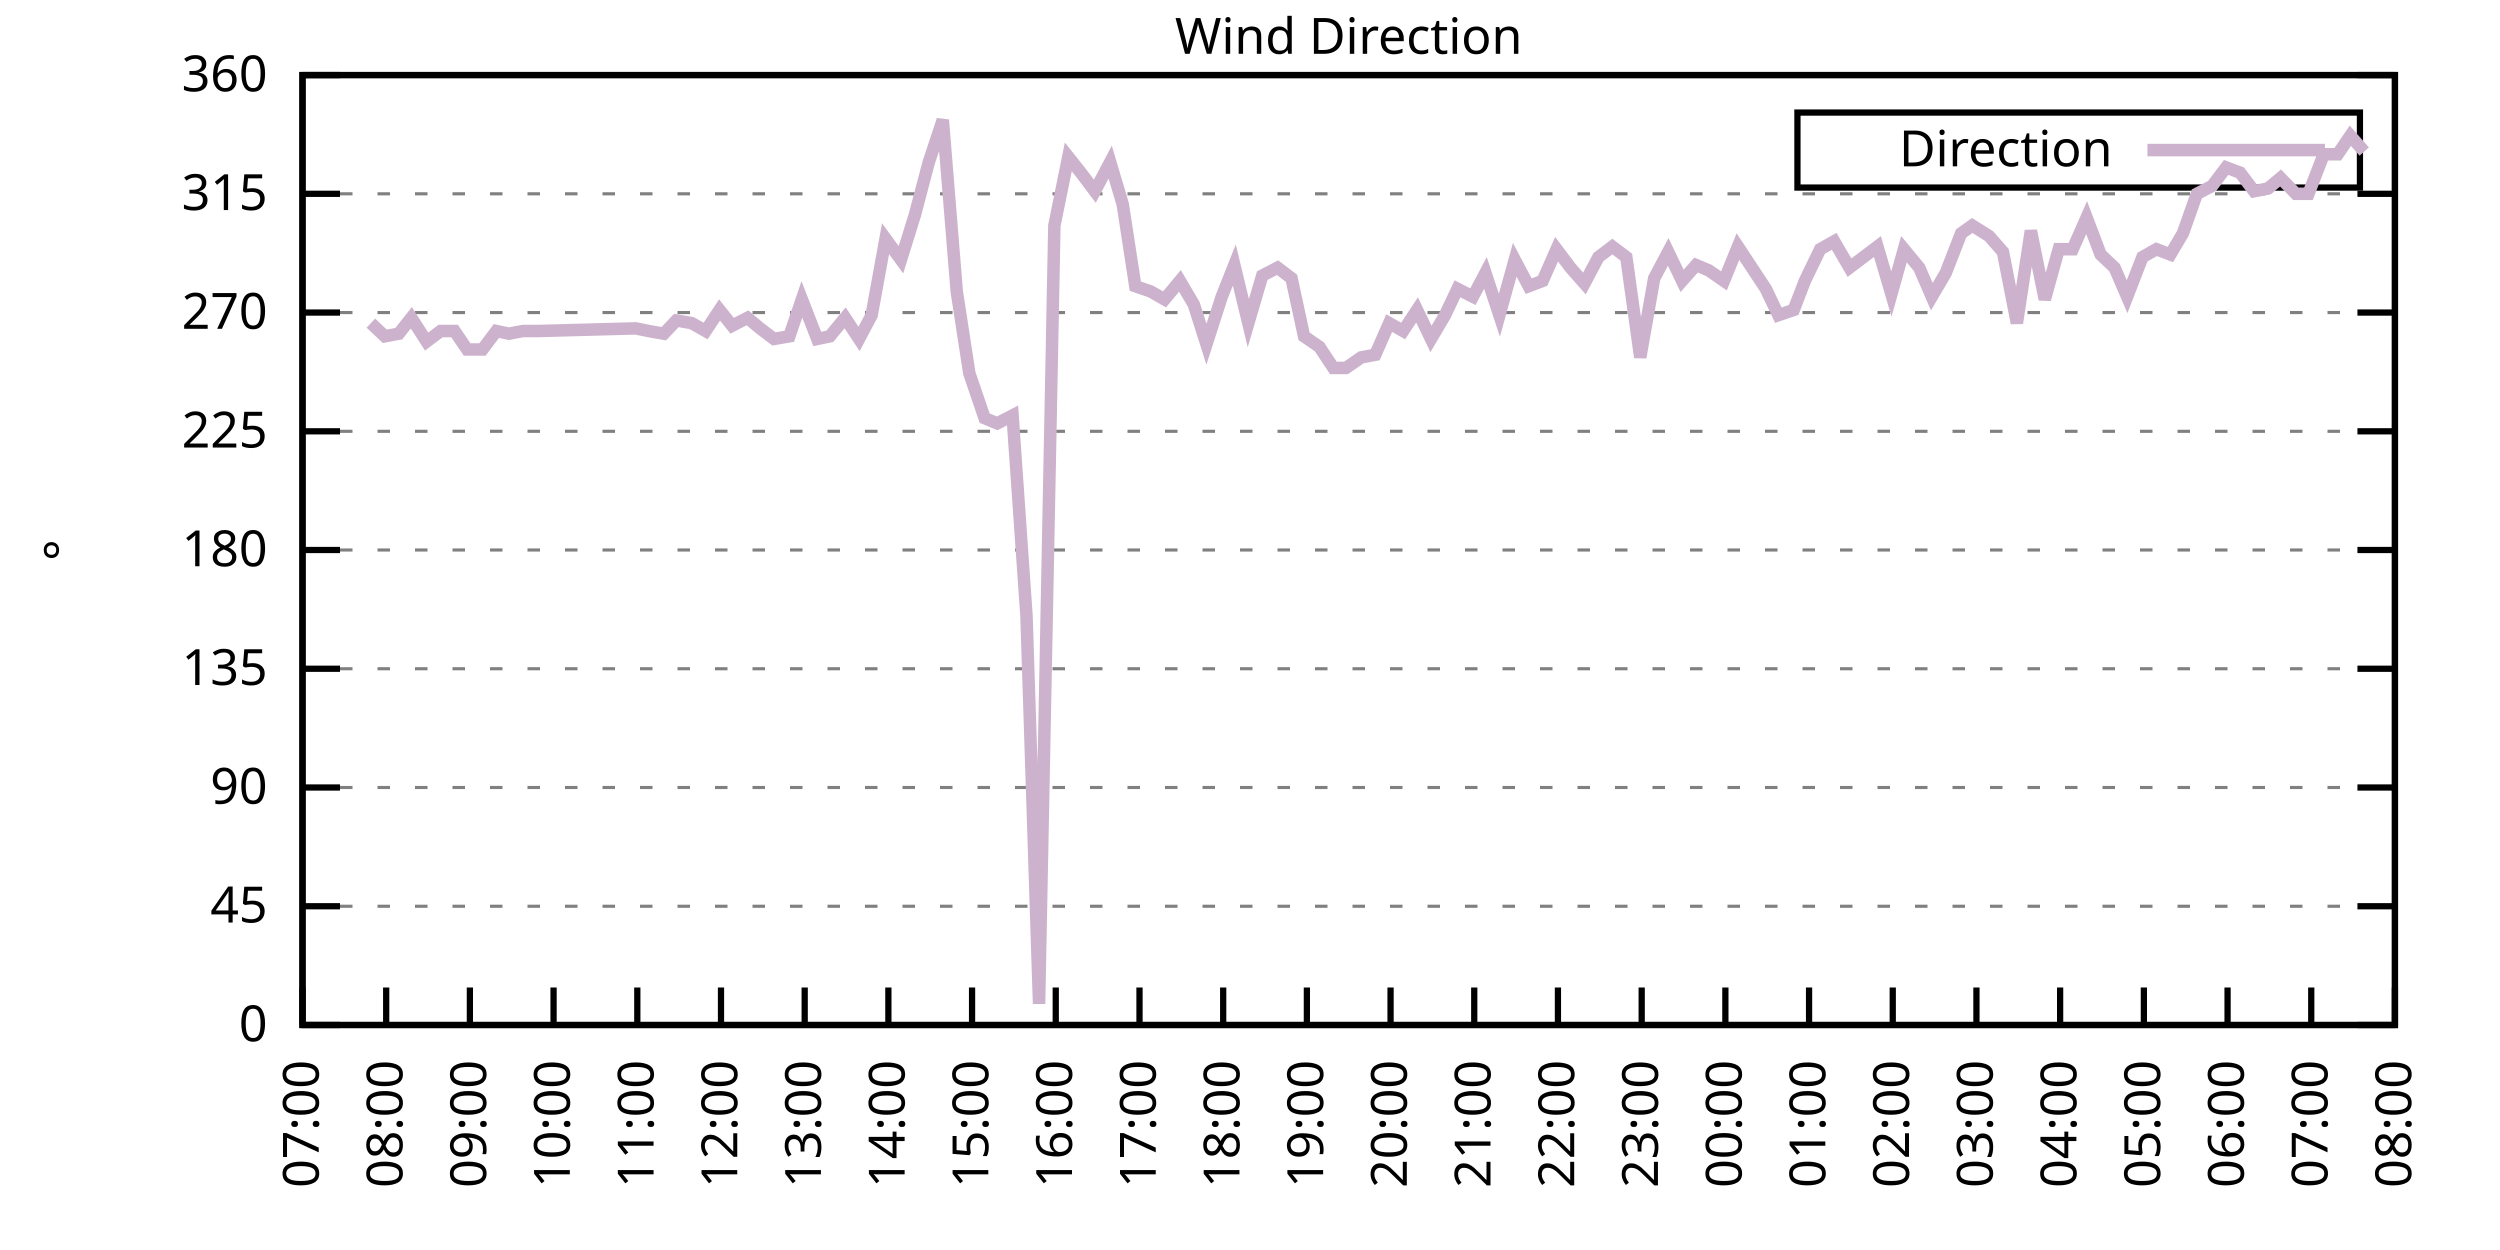
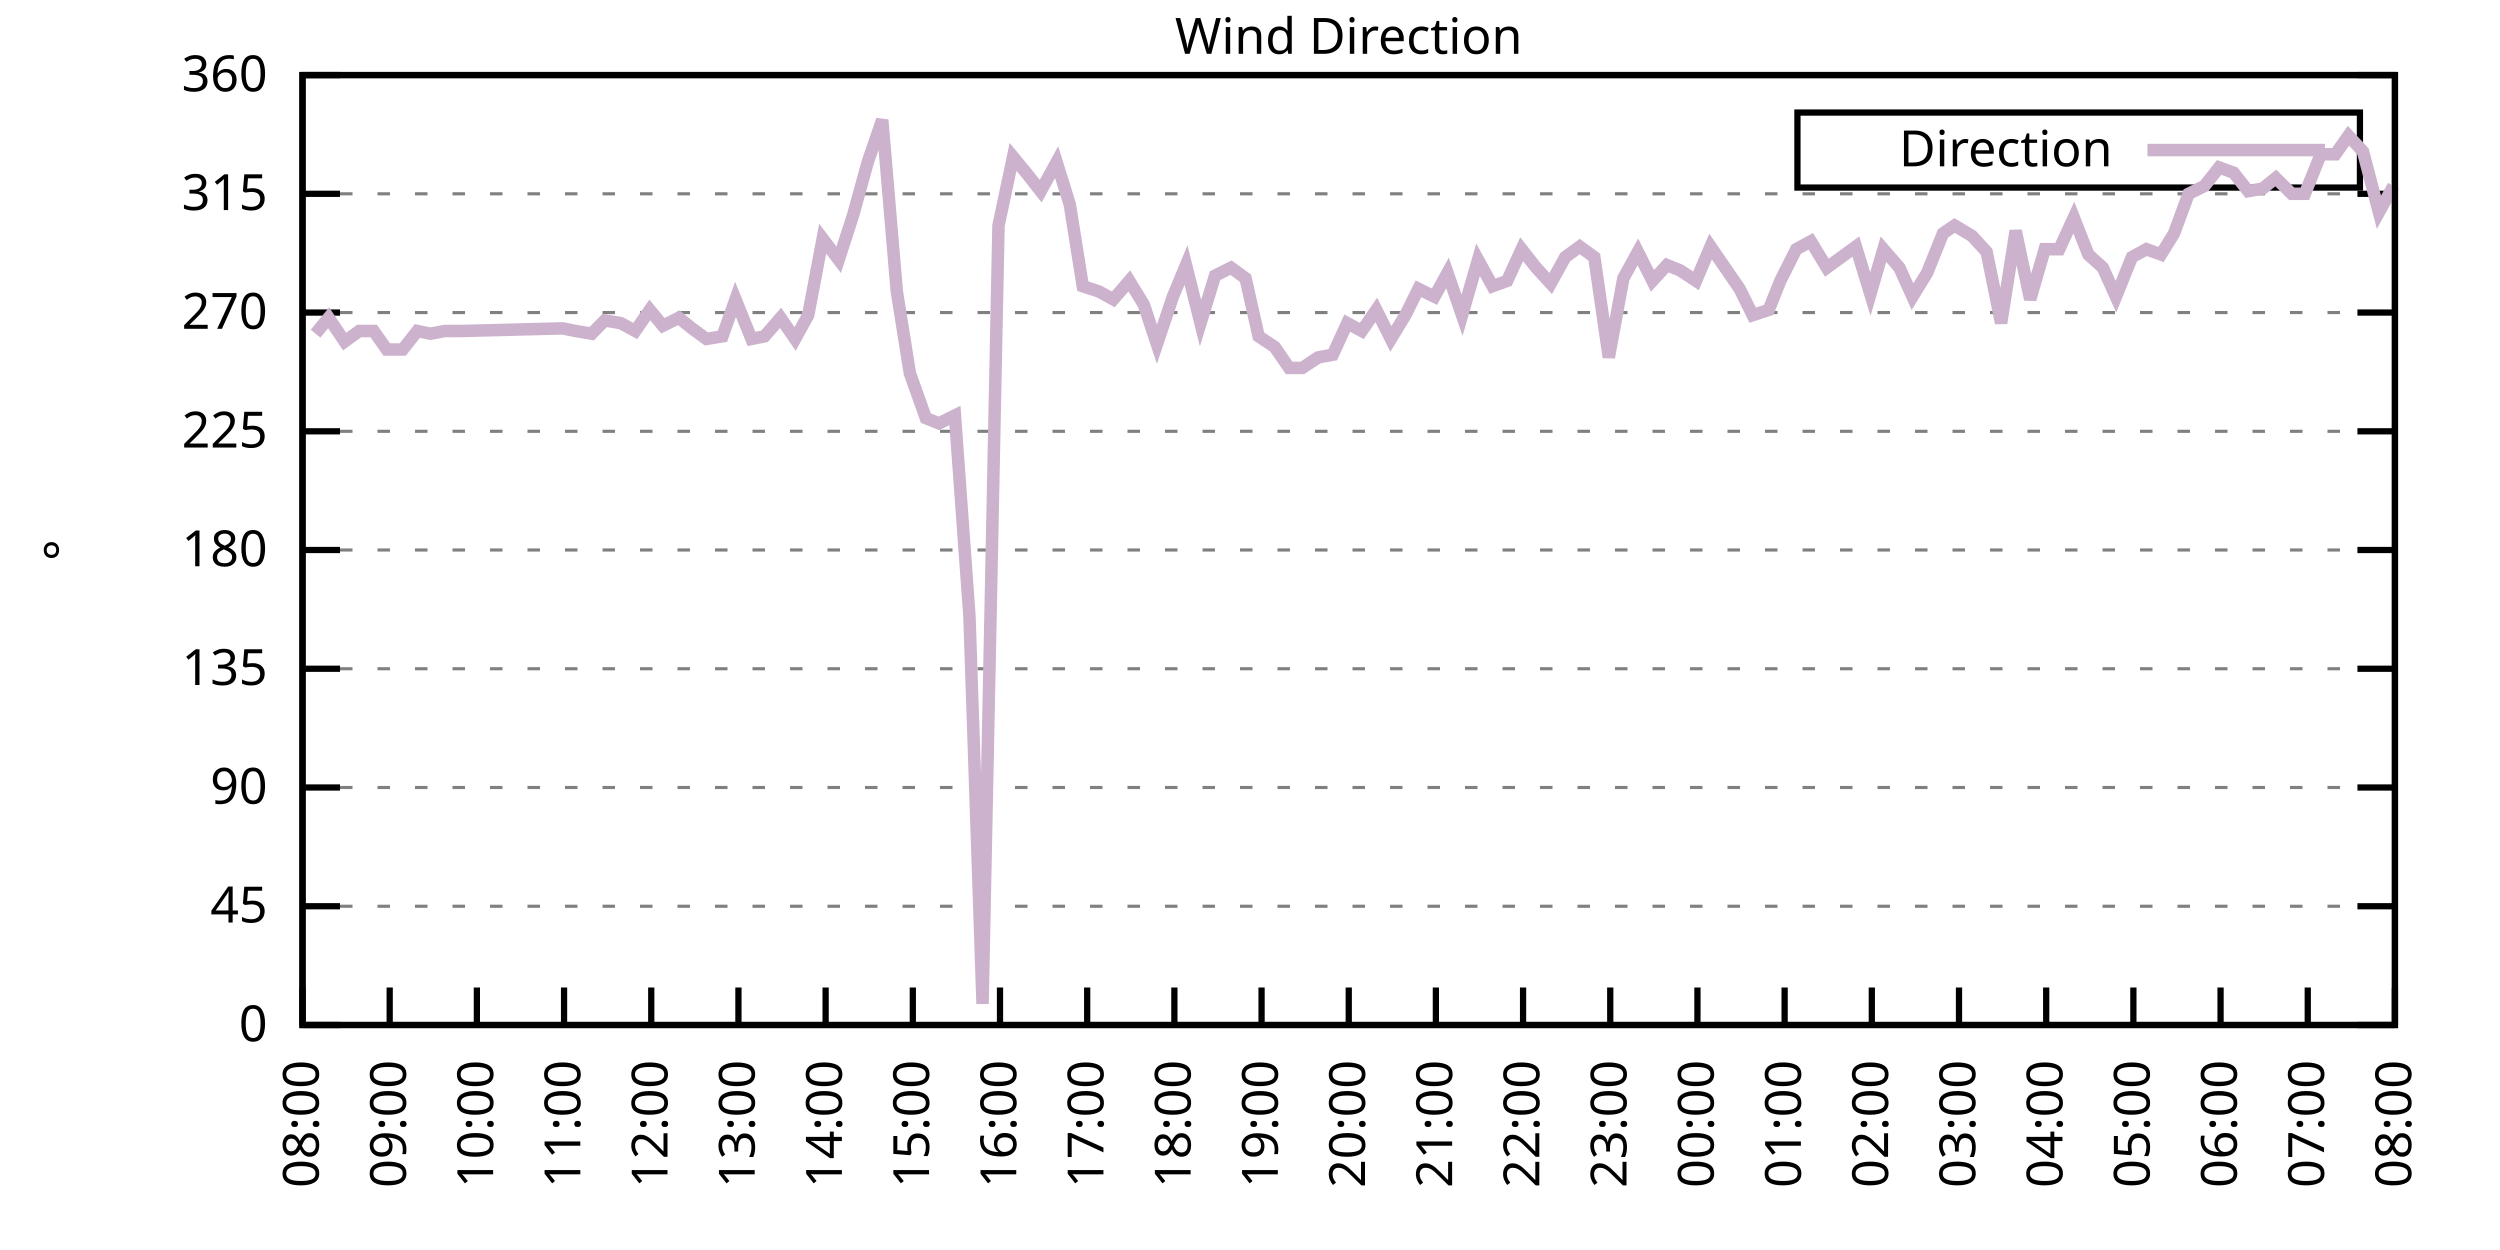
<svg xmlns="http://www.w3.org/2000/svg" xmlns:xlink="http://www.w3.org/1999/xlink" width="400" height="200" viewBox="0 0 400 200">
  <g id="gnuplot_canvas">
    <rect x="0" y="0" width="400" height="200" fill="none" />
    <defs>
      <circle id="gpDot" r="0.5" stroke-width="0.5" stroke="currentColor" />
      <path id="gpPt0" stroke-width="0.333" stroke="currentColor" d="M-1,0 h2 M0,-1 v2" />
      <path id="gpPt1" stroke-width="0.333" stroke="currentColor" d="M-1,-1 L1,1 M1,-1 L-1,1" />
      <path id="gpPt2" stroke-width="0.333" stroke="currentColor" d="M-1,0 L1,0 M0,-1 L0,1 M-1,-1 L1,1 M-1,1 L1,-1" />
      <rect id="gpPt3" stroke-width="0.333" stroke="currentColor" x="-1" y="-1" width="2" height="2" />
      <rect id="gpPt4" stroke-width="0.333" stroke="currentColor" fill="currentColor" x="-1" y="-1" width="2" height="2" />
      <circle id="gpPt5" stroke-width="0.333" stroke="currentColor" cx="0" cy="0" r="1" />
      <use xlink:href="#gpPt5" id="gpPt6" fill="currentColor" stroke="none" />
      <path id="gpPt7" stroke-width="0.333" stroke="currentColor" d="M0,-1.33 L-1.33,0.67 L1.33,0.67 z" />
      <use xlink:href="#gpPt7" id="gpPt8" fill="currentColor" stroke="none" />
      <use xlink:href="#gpPt7" id="gpPt9" stroke="currentColor" transform="rotate(180)" />
      <use xlink:href="#gpPt9" id="gpPt10" fill="currentColor" stroke="none" />
      <use xlink:href="#gpPt3" id="gpPt11" stroke="currentColor" transform="rotate(45)" />
      <use xlink:href="#gpPt11" id="gpPt12" fill="currentColor" stroke="none" />
      <path id="gpPt13" stroke-width="0.333" stroke="currentColor" d="M0,1.330 L1.265,0.411 L0.782,-1.067 L-0.782,-1.076 L-1.265,0.411 z" />
      <use xlink:href="#gpPt13" id="gpPt14" fill="currentColor" stroke="none" />
      <filter id="textbox" filterUnits="objectBoundingBox" x="0" y="0" height="1" width="1">
        <feFlood flood-color="white" flood-opacity="1" result="bgnd" />
        <feComposite in="SourceGraphic" in2="bgnd" operator="atop" />
      </filter>
      <filter id="greybox" filterUnits="objectBoundingBox" x="0" y="0" height="1" width="1">
        <feFlood flood-color="lightgrey" flood-opacity="1" result="grey" />
        <feComposite in="SourceGraphic" in2="grey" operator="atop" />
      </filter>
    </defs>
    <g fill="none" color="white" stroke="currentColor" stroke-width="1.00" stroke-linecap="butt" stroke-linejoin="miter">
</g>
    <g fill="none" color="black" stroke="currentColor" stroke-width="1.00" stroke-linecap="butt" stroke-linejoin="miter">
      <g stroke="none" shape-rendering="crispEdges">
        <polygon fill="rgb(255, 255, 255)" points="48.40,164.00 383.18,164.00 383.18,12.02 48.40,12.02 " />
      </g>
    </g>
    <g fill="none" color="black" stroke="currentColor" stroke-width="1.00" stroke-linecap="butt" stroke-linejoin="miter">
</g>
    <g fill="none" color="black" stroke="black" stroke-width="0.50" stroke-linecap="butt" stroke-linejoin="miter">
</g>
    <g fill="none" color="gray" stroke="currentColor" stroke-width="0.50" stroke-linecap="butt" stroke-linejoin="miter">
      <path stroke="gray" stroke-dasharray="2,4" class="gridline" d="M48.40,164.00 L383.19,164.00  " />
    </g>
    <g fill="none" color="gray" stroke="gray" stroke-width="1.00" stroke-linecap="butt" stroke-linejoin="miter">
</g>
    <g fill="none" color="black" stroke="currentColor" stroke-width="1.00" stroke-linecap="butt" stroke-linejoin="miter">
      <path stroke="black" d="M48.40,164.00 L54.40,164.00 M383.19,164.00 L377.19,164.00  " />
      <g transform="translate(42.80,166.60)" stroke="none" fill="black" font-family="Sans" font-size="8.00" text-anchor="end">
        <text>
          <tspan font-family="Sans"> 0</tspan>
        </text>
      </g>
    </g>
    <g fill="none" color="black" stroke="currentColor" stroke-width="1.00" stroke-linecap="butt" stroke-linejoin="miter">
</g>
    <g fill="none" color="black" stroke="black" stroke-width="0.50" stroke-linecap="butt" stroke-linejoin="miter">
</g>
    <g fill="none" color="gray" stroke="currentColor" stroke-width="0.50" stroke-linecap="butt" stroke-linejoin="miter">
      <path stroke="gray" stroke-dasharray="2,4" class="gridline" d="M48.40,145.00 L383.19,145.00  " />
    </g>
    <g fill="none" color="gray" stroke="gray" stroke-width="1.00" stroke-linecap="butt" stroke-linejoin="miter">
</g>
    <g fill="none" color="black" stroke="currentColor" stroke-width="1.00" stroke-linecap="butt" stroke-linejoin="miter">
      <path stroke="black" d="M48.40,145.00 L54.40,145.00 M383.19,145.00 L377.19,145.00  " />
      <g transform="translate(42.80,147.60)" stroke="none" fill="black" font-family="Sans" font-size="8.00" text-anchor="end">
        <text>
          <tspan font-family="Sans"> 45</tspan>
        </text>
      </g>
    </g>
    <g fill="none" color="black" stroke="currentColor" stroke-width="1.00" stroke-linecap="butt" stroke-linejoin="miter">
</g>
    <g fill="none" color="black" stroke="black" stroke-width="0.50" stroke-linecap="butt" stroke-linejoin="miter">
</g>
    <g fill="none" color="gray" stroke="currentColor" stroke-width="0.50" stroke-linecap="butt" stroke-linejoin="miter">
      <path stroke="gray" stroke-dasharray="2,4" class="gridline" d="M48.40,126.00 L383.19,126.00  " />
    </g>
    <g fill="none" color="gray" stroke="gray" stroke-width="1.00" stroke-linecap="butt" stroke-linejoin="miter">
</g>
    <g fill="none" color="black" stroke="currentColor" stroke-width="1.00" stroke-linecap="butt" stroke-linejoin="miter">
      <path stroke="black" d="M48.40,126.00 L54.40,126.00 M383.19,126.00 L377.19,126.00  " />
      <g transform="translate(42.80,128.60)" stroke="none" fill="black" font-family="Sans" font-size="8.00" text-anchor="end">
        <text>
          <tspan font-family="Sans"> 90</tspan>
        </text>
      </g>
    </g>
    <g fill="none" color="black" stroke="currentColor" stroke-width="1.00" stroke-linecap="butt" stroke-linejoin="miter">
</g>
    <g fill="none" color="black" stroke="black" stroke-width="0.50" stroke-linecap="butt" stroke-linejoin="miter">
</g>
    <g fill="none" color="gray" stroke="currentColor" stroke-width="0.50" stroke-linecap="butt" stroke-linejoin="miter">
      <path stroke="gray" stroke-dasharray="2,4" class="gridline" d="M48.40,107.00 L383.19,107.00  " />
    </g>
    <g fill="none" color="gray" stroke="gray" stroke-width="1.00" stroke-linecap="butt" stroke-linejoin="miter">
</g>
    <g fill="none" color="black" stroke="currentColor" stroke-width="1.00" stroke-linecap="butt" stroke-linejoin="miter">
      <path stroke="black" d="M48.40,107.00 L54.40,107.00 M383.19,107.00 L377.19,107.00  " />
      <g transform="translate(42.80,109.60)" stroke="none" fill="black" font-family="Sans" font-size="8.00" text-anchor="end">
        <text>
          <tspan font-family="Sans"> 135</tspan>
        </text>
      </g>
    </g>
    <g fill="none" color="black" stroke="currentColor" stroke-width="1.00" stroke-linecap="butt" stroke-linejoin="miter">
</g>
    <g fill="none" color="black" stroke="black" stroke-width="0.50" stroke-linecap="butt" stroke-linejoin="miter">
</g>
    <g fill="none" color="gray" stroke="currentColor" stroke-width="0.50" stroke-linecap="butt" stroke-linejoin="miter">
      <path stroke="gray" stroke-dasharray="2,4" class="gridline" d="M48.40,88.00 L383.19,88.00  " />
    </g>
    <g fill="none" color="gray" stroke="gray" stroke-width="1.00" stroke-linecap="butt" stroke-linejoin="miter">
</g>
    <g fill="none" color="black" stroke="currentColor" stroke-width="1.00" stroke-linecap="butt" stroke-linejoin="miter">
      <path stroke="black" d="M48.40,88.00 L54.40,88.00 M383.19,88.00 L377.19,88.00  " />
      <g transform="translate(42.80,90.60)" stroke="none" fill="black" font-family="Sans" font-size="8.00" text-anchor="end">
        <text>
          <tspan font-family="Sans"> 180</tspan>
        </text>
      </g>
    </g>
    <g fill="none" color="black" stroke="currentColor" stroke-width="1.00" stroke-linecap="butt" stroke-linejoin="miter">
</g>
    <g fill="none" color="black" stroke="black" stroke-width="0.50" stroke-linecap="butt" stroke-linejoin="miter">
</g>
    <g fill="none" color="gray" stroke="currentColor" stroke-width="0.50" stroke-linecap="butt" stroke-linejoin="miter">
      <path stroke="gray" stroke-dasharray="2,4" class="gridline" d="M48.40,69.01 L383.19,69.01  " />
    </g>
    <g fill="none" color="gray" stroke="gray" stroke-width="1.00" stroke-linecap="butt" stroke-linejoin="miter">
</g>
    <g fill="none" color="black" stroke="currentColor" stroke-width="1.00" stroke-linecap="butt" stroke-linejoin="miter">
      <path stroke="black" d="M48.40,69.01 L54.40,69.01 M383.19,69.01 L377.19,69.01  " />
      <g transform="translate(42.80,71.61)" stroke="none" fill="black" font-family="Sans" font-size="8.00" text-anchor="end">
        <text>
          <tspan font-family="Sans"> 225</tspan>
        </text>
      </g>
    </g>
    <g fill="none" color="black" stroke="currentColor" stroke-width="1.00" stroke-linecap="butt" stroke-linejoin="miter">
</g>
    <g fill="none" color="black" stroke="black" stroke-width="0.50" stroke-linecap="butt" stroke-linejoin="miter">
</g>
    <g fill="none" color="gray" stroke="currentColor" stroke-width="0.50" stroke-linecap="butt" stroke-linejoin="miter">
      <path stroke="gray" stroke-dasharray="2,4" class="gridline" d="M48.40,50.01 L383.19,50.01  " />
    </g>
    <g fill="none" color="gray" stroke="gray" stroke-width="1.00" stroke-linecap="butt" stroke-linejoin="miter">
</g>
    <g fill="none" color="black" stroke="currentColor" stroke-width="1.00" stroke-linecap="butt" stroke-linejoin="miter">
      <path stroke="black" d="M48.40,50.01 L54.40,50.01 M383.19,50.01 L377.19,50.01  " />
      <g transform="translate(42.80,52.61)" stroke="none" fill="black" font-family="Sans" font-size="8.00" text-anchor="end">
        <text>
          <tspan font-family="Sans"> 270</tspan>
        </text>
      </g>
    </g>
    <g fill="none" color="black" stroke="currentColor" stroke-width="1.00" stroke-linecap="butt" stroke-linejoin="miter">
</g>
    <g fill="none" color="black" stroke="black" stroke-width="0.50" stroke-linecap="butt" stroke-linejoin="miter">
</g>
    <g fill="none" color="gray" stroke="currentColor" stroke-width="0.50" stroke-linecap="butt" stroke-linejoin="miter">
      <path stroke="gray" stroke-dasharray="2,4" class="gridline" d="M48.40,31.01 L383.19,31.01  " />
    </g>
    <g fill="none" color="gray" stroke="gray" stroke-width="1.00" stroke-linecap="butt" stroke-linejoin="miter">
</g>
    <g fill="none" color="black" stroke="currentColor" stroke-width="1.00" stroke-linecap="butt" stroke-linejoin="miter">
      <path stroke="black" d="M48.40,31.01 L54.40,31.01 M383.19,31.01 L377.19,31.01  " />
      <g transform="translate(42.80,33.61)" stroke="none" fill="black" font-family="Sans" font-size="8.00" text-anchor="end">
        <text>
          <tspan font-family="Sans"> 315</tspan>
        </text>
      </g>
    </g>
    <g fill="none" color="black" stroke="currentColor" stroke-width="1.00" stroke-linecap="butt" stroke-linejoin="miter">
</g>
    <g fill="none" color="black" stroke="black" stroke-width="0.50" stroke-linecap="butt" stroke-linejoin="miter">
</g>
    <g fill="none" color="gray" stroke="currentColor" stroke-width="0.50" stroke-linecap="butt" stroke-linejoin="miter">
      <path stroke="gray" stroke-dasharray="2,4" class="gridline" d="M48.40,12.01 L383.19,12.01  " />
    </g>
    <g fill="none" color="gray" stroke="gray" stroke-width="1.00" stroke-linecap="butt" stroke-linejoin="miter">
</g>
    <g fill="none" color="black" stroke="currentColor" stroke-width="1.00" stroke-linecap="butt" stroke-linejoin="miter">
      <path stroke="black" d="M48.40,12.01 L54.40,12.01 M383.19,12.01 L377.19,12.01  " />
      <g transform="translate(42.80,14.61)" stroke="none" fill="black" font-family="Sans" font-size="8.00" text-anchor="end">
        <text>
          <tspan font-family="Sans"> 360</tspan>
        </text>
      </g>
    </g>
    <g fill="none" color="black" stroke="currentColor" stroke-width="1.00" stroke-linecap="butt" stroke-linejoin="miter">
      <path stroke="black" d="M48.40,164.00 L48.40,158.00  " />
      <g transform="translate(51.00,169.60) rotate(270.00)" stroke="none" fill="black" font-family="Sans" font-size="8.00" text-anchor="end">
        <text>
-           <tspan font-family="Sans">07:00</tspan>
-         </text>
-       </g>
-     </g>
-     <g fill="none" color="black" stroke="currentColor" stroke-width="1.00" stroke-linecap="butt" stroke-linejoin="miter">
-       <path stroke="black" d="M61.79,164.00 L61.79,158.00  " />
-       <g transform="translate(64.39,169.60) rotate(270.00)" stroke="none" fill="black" font-family="Sans" font-size="8.00" text-anchor="end">
-         <text>
          <tspan font-family="Sans">08:00</tspan>
        </text>
      </g>
    </g>
    <g fill="none" color="black" stroke="currentColor" stroke-width="1.00" stroke-linecap="butt" stroke-linejoin="miter">
-       <path stroke="black" d="M75.18,164.00 L75.18,158.00  " />
-       <g transform="translate(77.78,169.60) rotate(270.00)" stroke="none" fill="black" font-family="Sans" font-size="8.00" text-anchor="end">
+       <path stroke="black" d="M62.35,164.00 L62.35,158.00  " />
+       <g transform="translate(64.95,169.60) rotate(270.00)" stroke="none" fill="black" font-family="Sans" font-size="8.00" text-anchor="end">
        <text>
          <tspan font-family="Sans">09:00</tspan>
        </text>
      </g>
    </g>
    <g fill="none" color="black" stroke="currentColor" stroke-width="1.00" stroke-linecap="butt" stroke-linejoin="miter">
-       <path stroke="black" d="M88.57,164.00 L88.57,158.00  " />
-       <g transform="translate(91.17,169.60) rotate(270.00)" stroke="none" fill="black" font-family="Sans" font-size="8.00" text-anchor="end">
+       <path stroke="black" d="M76.30,164.00 L76.30,158.00  " />
+       <g transform="translate(78.90,169.60) rotate(270.00)" stroke="none" fill="black" font-family="Sans" font-size="8.00" text-anchor="end">
        <text>
          <tspan font-family="Sans">10:00</tspan>
        </text>
      </g>
    </g>
    <g fill="none" color="black" stroke="currentColor" stroke-width="1.00" stroke-linecap="butt" stroke-linejoin="miter">
-       <path stroke="black" d="M101.97,164.00 L101.97,158.00  " />
-       <g transform="translate(104.57,169.60) rotate(270.00)" stroke="none" fill="black" font-family="Sans" font-size="8.00" text-anchor="end">
+       <path stroke="black" d="M90.25,164.00 L90.25,158.00  " />
+       <g transform="translate(92.85,169.60) rotate(270.00)" stroke="none" fill="black" font-family="Sans" font-size="8.00" text-anchor="end">
        <text>
          <tspan font-family="Sans">11:00</tspan>
        </text>
      </g>
    </g>
    <g fill="none" color="black" stroke="currentColor" stroke-width="1.00" stroke-linecap="butt" stroke-linejoin="miter">
-       <path stroke="black" d="M115.36,164.00 L115.36,158.00  " />
-       <g transform="translate(117.96,169.60) rotate(270.00)" stroke="none" fill="black" font-family="Sans" font-size="8.00" text-anchor="end">
+       <path stroke="black" d="M104.20,164.00 L104.20,158.00  " />
+       <g transform="translate(106.80,169.60) rotate(270.00)" stroke="none" fill="black" font-family="Sans" font-size="8.00" text-anchor="end">
        <text>
          <tspan font-family="Sans">12:00</tspan>
        </text>
      </g>
    </g>
    <g fill="none" color="black" stroke="currentColor" stroke-width="1.00" stroke-linecap="butt" stroke-linejoin="miter">
-       <path stroke="black" d="M128.75,164.00 L128.75,158.00  " />
-       <g transform="translate(131.35,169.60) rotate(270.00)" stroke="none" fill="black" font-family="Sans" font-size="8.00" text-anchor="end">
+       <path stroke="black" d="M118.15,164.00 L118.15,158.00  " />
+       <g transform="translate(120.75,169.60) rotate(270.00)" stroke="none" fill="black" font-family="Sans" font-size="8.00" text-anchor="end">
        <text>
          <tspan font-family="Sans">13:00</tspan>
        </text>
      </g>
    </g>
    <g fill="none" color="black" stroke="currentColor" stroke-width="1.00" stroke-linecap="butt" stroke-linejoin="miter">
-       <path stroke="black" d="M142.14,164.00 L142.14,158.00  " />
-       <g transform="translate(144.74,169.60) rotate(270.00)" stroke="none" fill="black" font-family="Sans" font-size="8.00" text-anchor="end">
+       <path stroke="black" d="M132.10,164.00 L132.10,158.00  " />
+       <g transform="translate(134.70,169.60) rotate(270.00)" stroke="none" fill="black" font-family="Sans" font-size="8.00" text-anchor="end">
        <text>
          <tspan font-family="Sans">14:00</tspan>
        </text>
      </g>
    </g>
    <g fill="none" color="black" stroke="currentColor" stroke-width="1.00" stroke-linecap="butt" stroke-linejoin="miter">
-       <path stroke="black" d="M155.53,164.00 L155.53,158.00  " />
-       <g transform="translate(158.13,169.60) rotate(270.00)" stroke="none" fill="black" font-family="Sans" font-size="8.00" text-anchor="end">
+       <path stroke="black" d="M146.05,164.00 L146.05,158.00  " />
+       <g transform="translate(148.65,169.60) rotate(270.00)" stroke="none" fill="black" font-family="Sans" font-size="8.00" text-anchor="end">
        <text>
          <tspan font-family="Sans">15:00</tspan>
        </text>
      </g>
    </g>
    <g fill="none" color="black" stroke="currentColor" stroke-width="1.00" stroke-linecap="butt" stroke-linejoin="miter">
-       <path stroke="black" d="M168.92,164.00 L168.92,158.00  " />
-       <g transform="translate(171.52,169.60) rotate(270.00)" stroke="none" fill="black" font-family="Sans" font-size="8.00" text-anchor="end">
+       <path stroke="black" d="M160.00,164.00 L160.00,158.00  " />
+       <g transform="translate(162.60,169.60) rotate(270.00)" stroke="none" fill="black" font-family="Sans" font-size="8.00" text-anchor="end">
        <text>
          <tspan font-family="Sans">16:00</tspan>
        </text>
      </g>
    </g>
    <g fill="none" color="black" stroke="currentColor" stroke-width="1.00" stroke-linecap="butt" stroke-linejoin="miter">
-       <path stroke="black" d="M182.32,164.00 L182.32,158.00  " />
-       <g transform="translate(184.92,169.60) rotate(270.00)" stroke="none" fill="black" font-family="Sans" font-size="8.00" text-anchor="end">
+       <path stroke="black" d="M173.95,164.00 L173.95,158.00  " />
+       <g transform="translate(176.55,169.60) rotate(270.00)" stroke="none" fill="black" font-family="Sans" font-size="8.00" text-anchor="end">
        <text>
          <tspan font-family="Sans">17:00</tspan>
        </text>
      </g>
    </g>
    <g fill="none" color="black" stroke="currentColor" stroke-width="1.00" stroke-linecap="butt" stroke-linejoin="miter">
-       <path stroke="black" d="M195.71,164.00 L195.71,158.00  " />
-       <g transform="translate(198.31,169.60) rotate(270.00)" stroke="none" fill="black" font-family="Sans" font-size="8.00" text-anchor="end">
+       <path stroke="black" d="M187.90,164.00 L187.90,158.00  " />
+       <g transform="translate(190.50,169.60) rotate(270.00)" stroke="none" fill="black" font-family="Sans" font-size="8.00" text-anchor="end">
        <text>
          <tspan font-family="Sans">18:00</tspan>
        </text>
      </g>
    </g>
    <g fill="none" color="black" stroke="currentColor" stroke-width="1.00" stroke-linecap="butt" stroke-linejoin="miter">
-       <path stroke="black" d="M209.10,164.00 L209.10,158.00  " />
-       <g transform="translate(211.70,169.60) rotate(270.00)" stroke="none" fill="black" font-family="Sans" font-size="8.00" text-anchor="end">
+       <path stroke="black" d="M201.85,164.00 L201.85,158.00  " />
+       <g transform="translate(204.45,169.60) rotate(270.00)" stroke="none" fill="black" font-family="Sans" font-size="8.00" text-anchor="end">
        <text>
          <tspan font-family="Sans">19:00</tspan>
        </text>
      </g>
    </g>
    <g fill="none" color="black" stroke="currentColor" stroke-width="1.00" stroke-linecap="butt" stroke-linejoin="miter">
-       <path stroke="black" d="M222.49,164.00 L222.49,158.00  " />
-       <g transform="translate(225.09,169.60) rotate(270.00)" stroke="none" fill="black" font-family="Sans" font-size="8.00" text-anchor="end">
+       <path stroke="black" d="M215.80,164.00 L215.80,158.00  " />
+       <g transform="translate(218.40,169.60) rotate(270.00)" stroke="none" fill="black" font-family="Sans" font-size="8.00" text-anchor="end">
        <text>
          <tspan font-family="Sans">20:00</tspan>
        </text>
      </g>
    </g>
    <g fill="none" color="black" stroke="currentColor" stroke-width="1.00" stroke-linecap="butt" stroke-linejoin="miter">
-       <path stroke="black" d="M235.88,164.00 L235.88,158.00  " />
-       <g transform="translate(238.48,169.60) rotate(270.00)" stroke="none" fill="black" font-family="Sans" font-size="8.00" text-anchor="end">
+       <path stroke="black" d="M229.74,164.00 L229.74,158.00  " />
+       <g transform="translate(232.34,169.60) rotate(270.00)" stroke="none" fill="black" font-family="Sans" font-size="8.00" text-anchor="end">
        <text>
          <tspan font-family="Sans">21:00</tspan>
        </text>
      </g>
    </g>
    <g fill="none" color="black" stroke="currentColor" stroke-width="1.00" stroke-linecap="butt" stroke-linejoin="miter">
-       <path stroke="black" d="M249.27,164.00 L249.27,158.00  " />
-       <g transform="translate(251.87,169.60) rotate(270.00)" stroke="none" fill="black" font-family="Sans" font-size="8.00" text-anchor="end">
+       <path stroke="black" d="M243.69,164.00 L243.69,158.00  " />
+       <g transform="translate(246.29,169.60) rotate(270.00)" stroke="none" fill="black" font-family="Sans" font-size="8.00" text-anchor="end">
        <text>
          <tspan font-family="Sans">22:00</tspan>
        </text>
      </g>
    </g>
    <g fill="none" color="black" stroke="currentColor" stroke-width="1.00" stroke-linecap="butt" stroke-linejoin="miter">
-       <path stroke="black" d="M262.67,164.00 L262.67,158.00  " />
-       <g transform="translate(265.27,169.60) rotate(270.00)" stroke="none" fill="black" font-family="Sans" font-size="8.00" text-anchor="end">
+       <path stroke="black" d="M257.64,164.00 L257.64,158.00  " />
+       <g transform="translate(260.24,169.60) rotate(270.00)" stroke="none" fill="black" font-family="Sans" font-size="8.00" text-anchor="end">
        <text>
          <tspan font-family="Sans">23:00</tspan>
        </text>
      </g>
    </g>
    <g fill="none" color="black" stroke="currentColor" stroke-width="1.00" stroke-linecap="butt" stroke-linejoin="miter">
-       <path stroke="black" d="M276.06,164.00 L276.06,158.00  " />
-       <g transform="translate(278.66,169.60) rotate(270.00)" stroke="none" fill="black" font-family="Sans" font-size="8.00" text-anchor="end">
+       <path stroke="black" d="M271.59,164.00 L271.59,158.00  " />
+       <g transform="translate(274.19,169.60) rotate(270.00)" stroke="none" fill="black" font-family="Sans" font-size="8.00" text-anchor="end">
        <text>
          <tspan font-family="Sans">00:00</tspan>
        </text>
      </g>
    </g>
    <g fill="none" color="black" stroke="currentColor" stroke-width="1.00" stroke-linecap="butt" stroke-linejoin="miter">
-       <path stroke="black" d="M289.45,164.00 L289.45,158.00  " />
-       <g transform="translate(292.05,169.60) rotate(270.00)" stroke="none" fill="black" font-family="Sans" font-size="8.00" text-anchor="end">
+       <path stroke="black" d="M285.54,164.00 L285.54,158.00  " />
+       <g transform="translate(288.14,169.60) rotate(270.00)" stroke="none" fill="black" font-family="Sans" font-size="8.00" text-anchor="end">
        <text>
          <tspan font-family="Sans">01:00</tspan>
        </text>
      </g>
    </g>
    <g fill="none" color="black" stroke="currentColor" stroke-width="1.00" stroke-linecap="butt" stroke-linejoin="miter">
-       <path stroke="black" d="M302.84,164.00 L302.84,158.00  " />
-       <g transform="translate(305.44,169.60) rotate(270.00)" stroke="none" fill="black" font-family="Sans" font-size="8.00" text-anchor="end">
+       <path stroke="black" d="M299.49,164.00 L299.49,158.00  " />
+       <g transform="translate(302.09,169.60) rotate(270.00)" stroke="none" fill="black" font-family="Sans" font-size="8.00" text-anchor="end">
        <text>
          <tspan font-family="Sans">02:00</tspan>
        </text>
      </g>
    </g>
    <g fill="none" color="black" stroke="currentColor" stroke-width="1.00" stroke-linecap="butt" stroke-linejoin="miter">
-       <path stroke="black" d="M316.23,164.00 L316.23,158.00  " />
-       <g transform="translate(318.83,169.60) rotate(270.00)" stroke="none" fill="black" font-family="Sans" font-size="8.00" text-anchor="end">
+       <path stroke="black" d="M313.44,164.00 L313.44,158.00  " />
+       <g transform="translate(316.04,169.60) rotate(270.00)" stroke="none" fill="black" font-family="Sans" font-size="8.00" text-anchor="end">
        <text>
          <tspan font-family="Sans">03:00</tspan>
        </text>
      </g>
    </g>
    <g fill="none" color="black" stroke="currentColor" stroke-width="1.00" stroke-linecap="butt" stroke-linejoin="miter">
-       <path stroke="black" d="M329.62,164.00 L329.62,158.00  " />
-       <g transform="translate(332.22,169.60) rotate(270.00)" stroke="none" fill="black" font-family="Sans" font-size="8.00" text-anchor="end">
+       <path stroke="black" d="M327.39,164.00 L327.39,158.00  " />
+       <g transform="translate(329.99,169.60) rotate(270.00)" stroke="none" fill="black" font-family="Sans" font-size="8.00" text-anchor="end">
        <text>
          <tspan font-family="Sans">04:00</tspan>
        </text>
      </g>
    </g>
    <g fill="none" color="black" stroke="currentColor" stroke-width="1.00" stroke-linecap="butt" stroke-linejoin="miter">
-       <path stroke="black" d="M343.02,164.00 L343.02,158.00  " />
-       <g transform="translate(345.62,169.60) rotate(270.00)" stroke="none" fill="black" font-family="Sans" font-size="8.00" text-anchor="end">
+       <path stroke="black" d="M341.34,164.00 L341.34,158.00  " />
+       <g transform="translate(343.94,169.60) rotate(270.00)" stroke="none" fill="black" font-family="Sans" font-size="8.00" text-anchor="end">
        <text>
          <tspan font-family="Sans">05:00</tspan>
        </text>
      </g>
    </g>
    <g fill="none" color="black" stroke="currentColor" stroke-width="1.00" stroke-linecap="butt" stroke-linejoin="miter">
-       <path stroke="black" d="M356.41,164.00 L356.41,158.00  " />
-       <g transform="translate(359.01,169.60) rotate(270.00)" stroke="none" fill="black" font-family="Sans" font-size="8.00" text-anchor="end">
+       <path stroke="black" d="M355.29,164.00 L355.29,158.00  " />
+       <g transform="translate(357.89,169.60) rotate(270.00)" stroke="none" fill="black" font-family="Sans" font-size="8.00" text-anchor="end">
        <text>
          <tspan font-family="Sans">06:00</tspan>
        </text>
      </g>
    </g>
    <g fill="none" color="black" stroke="currentColor" stroke-width="1.00" stroke-linecap="butt" stroke-linejoin="miter">
-       <path stroke="black" d="M369.80,164.00 L369.80,158.00  " />
-       <g transform="translate(372.40,169.60) rotate(270.00)" stroke="none" fill="black" font-family="Sans" font-size="8.00" text-anchor="end">
+       <path stroke="black" d="M369.24,164.00 L369.24,158.00  " />
+       <g transform="translate(371.84,169.60) rotate(270.00)" stroke="none" fill="black" font-family="Sans" font-size="8.00" text-anchor="end">
        <text>
          <tspan font-family="Sans">07:00</tspan>
        </text>
      </g>
    </g>
    <g fill="none" color="black" stroke="currentColor" stroke-width="1.00" stroke-linecap="butt" stroke-linejoin="miter">
      <path stroke="black" d="M383.19,164.00 L383.19,158.00  " />
      <g transform="translate(385.79,169.60) rotate(270.00)" stroke="none" fill="black" font-family="Sans" font-size="8.00" text-anchor="end">
        <text>
          <tspan font-family="Sans">08:00</tspan>
        </text>
      </g>
    </g>
    <g fill="none" color="black" stroke="currentColor" stroke-width="1.00" stroke-linecap="butt" stroke-linejoin="miter">
</g>
    <g fill="none" color="black" stroke="currentColor" stroke-width="1.00" stroke-linecap="butt" stroke-linejoin="miter">
      <path stroke="black" d="M48.40,12.01 L48.40,164.00 L383.19,164.00 L383.19,12.01 L48.40,12.01 Z  " />
    </g>
    <g fill="none" color="black" stroke="currentColor" stroke-width="1.00" stroke-linecap="butt" stroke-linejoin="miter">
</g>
    <g fill="none" color="black" stroke="currentColor" stroke-width="1.00" stroke-linecap="butt" stroke-linejoin="miter">
      <path stroke="black" d="M287.59,30.01 L287.59,18.01 L377.59,18.01 L377.59,30.01 L287.59,30.01 Z  " />
    </g>
    <g id="Wind_direction_plot_1">
      <g fill="none" color="white" stroke="black" stroke-width="2.00" stroke-linecap="butt" stroke-linejoin="miter">
</g>
      <g fill="none" color="black" stroke="currentColor" stroke-width="2.00" stroke-linecap="butt" stroke-linejoin="miter">
        <g transform="translate(337.99,26.61)" stroke="none" fill="black" font-family="Sans" font-size="8.00" text-anchor="end">
          <text>
            <tspan font-family="Sans">Direction</tspan>
          </text>
        </g>
      </g>
      <g fill="none" color="black" stroke="currentColor" stroke-width="2.00" stroke-linecap="butt" stroke-linejoin="miter">
-         <path stroke="rgb(204, 178, 204)" d="M343.59,24.01 L371.99,24.01 M59.34,51.70 L61.57,53.81 L63.80,53.39 L65.81,50.85 L68.26,54.65 L70.50,52.96   L72.73,52.96 L74.74,55.92 L77.19,55.92 L79.42,52.96 L81.43,53.39 L83.66,52.96 L86.12,52.96 L101.74,52.54   L103.75,52.96 L106.21,53.39 L108.22,51.27 L110.67,51.70 L112.90,52.96 L115.13,49.59 L117.14,52.12 L119.60,50.85   L121.61,52.54 L123.84,54.23 L126.29,53.81 L128.30,47.90 L130.76,54.23 L132.77,53.81 L135.22,50.85 L137.45,54.23   L139.46,50.43 L141.69,38.19 L144.15,41.56 L146.38,34.39 L148.61,25.94 L150.85,19.19 L153.08,46.63 L155.09,59.72   L157.54,66.90 L159.55,67.74 L162.01,66.47 L164.24,98.56 L166.25,160.62 L168.70,36.08 L170.93,25.10 L172.94,27.63   L175.17,30.59 L177.63,25.94 L179.64,32.70 L181.65,45.79 L184.10,46.63 L186.33,47.90 L188.79,44.94 L191.02,48.74   L193.03,55.07 L195.48,47.47 L197.49,42.41 L199.73,51.70 L201.96,44.10 L204.41,42.83 L206.64,44.52 L208.65,53.81   L211.11,55.50 L213.34,58.87 L215.35,58.87 L217.80,57.18 L220.04,56.76 L222.27,51.70 L224.50,52.96 L226.73,49.59   L228.96,54.23 L231.20,50.43 L233.20,46.21 L235.66,47.47 L237.67,43.67 L239.90,50.43 L242.36,41.56 L244.59,45.79   L246.82,44.94 L249.05,39.87 L251.28,42.83 L253.51,45.36 L255.75,41.14 L257.98,39.45 L260.21,41.14 L262.44,57.18   L264.67,44.52 L266.91,40.30 L269.14,44.94 L271.37,42.41 L273.38,43.25 L275.83,44.94 L278.07,39.45 L282.53,46.21   L284.54,50.43 L286.99,49.59 L288.78,44.94 L291.23,39.87 L293.47,38.61 L295.92,42.83 L300.39,39.45 L302.62,47.05   L304.63,39.87 L307.08,42.83 L309.09,47.47 L311.32,43.67 L313.78,37.34 L315.56,36.08 L318.24,37.76 L320.47,40.30   L322.70,51.70 L324.94,36.92 L327.17,47.90 L329.40,39.87 L331.63,39.87 L333.86,34.81 L336.10,40.72 L338.33,42.83   L340.34,47.47 L342.79,41.14 L345.02,39.87 L347.26,40.72 L349.26,37.34 L351.50,31.01 L353.95,29.74 L356.18,26.79   L358.42,27.63 L360.65,30.59 L362.88,30.16 L364.89,28.48 L367.34,31.01 L369.35,31.01 L371.81,24.68 L374.04,24.68   L376.05,21.72 L378.28,24.25  " />
+         <path stroke="rgb(204, 178, 204)" d="M343.59,24.01 L371.99,24.01 M50.49,53.39 L52.58,50.85 L55.14,54.65 L57.47,52.96 L59.79,52.96 L61.88,55.92   L64.44,55.92 L66.77,52.96 L68.86,53.39 L71.18,52.96 L73.74,52.96 L90.02,52.54 L92.11,52.96 L94.67,53.39   L96.76,51.27 L99.32,51.70 L101.64,52.96 L103.97,49.59 L106.06,52.12 L108.62,50.85 L110.71,52.54 L113.03,54.23   L115.59,53.81 L117.68,47.90 L120.24,54.23 L122.33,53.81 L124.89,50.85 L127.22,54.23 L129.31,50.43 L131.63,38.19   L134.19,41.56 L136.51,34.39 L138.84,25.94 L141.16,19.19 L143.49,46.63 L145.58,59.72 L148.14,66.90 L150.23,67.74   L152.79,66.47 L155.11,98.56 L157.21,160.62 L159.76,36.08 L162.09,25.10 L164.18,27.63 L166.51,30.59 L169.06,25.94   L171.16,32.70 L173.25,45.79 L175.81,46.63 L178.13,47.90 L180.69,44.94 L183.01,48.74 L185.11,55.07 L187.66,47.47   L189.76,42.41 L192.08,51.70 L194.41,44.10 L196.96,42.83 L199.29,44.52 L201.38,53.81 L203.94,55.50 L206.26,58.87   L208.36,58.87 L210.91,57.18 L213.24,56.76 L215.56,51.70 L217.89,52.96 L220.21,49.59 L222.54,54.23 L224.86,50.43   L226.95,46.21 L229.51,47.47 L231.60,43.67 L233.93,50.43 L236.49,41.56 L238.81,45.79 L241.14,44.94 L243.46,39.87   L245.79,42.83 L248.11,45.36 L250.44,41.14 L252.76,39.45 L255.09,41.14 L257.41,57.18 L259.74,44.52 L262.06,40.30   L264.39,44.94 L266.71,42.41 L268.80,43.25 L271.36,44.94 L273.69,39.45 L278.34,46.21 L280.43,50.43 L282.99,49.59   L284.85,44.94 L287.40,39.87 L289.73,38.61 L292.29,42.83 L296.94,39.45 L299.26,47.05 L301.35,39.87 L303.91,42.83   L306.00,47.47 L308.33,43.67 L310.88,37.34 L312.74,36.08 L315.53,37.76 L317.86,40.30 L320.18,51.70 L322.51,36.92   L324.83,47.90 L327.16,39.87 L329.48,39.87 L331.81,34.81 L334.13,40.72 L336.46,42.83 L338.55,47.47 L341.11,41.14   L343.43,39.87 L345.76,40.72 L347.85,37.34 L350.18,31.01 L352.73,29.74 L355.06,26.79 L357.38,27.63 L359.71,30.59   L362.03,30.16 L364.13,28.48 L366.68,31.01 L368.78,31.01 L371.33,24.68 L373.66,24.68 L375.75,21.72 L378.08,24.25   L380.63,33.96 L382.96,29.74  " />
      </g>
    </g>
    <g fill="none" color="black" stroke="currentColor" stroke-width="2.00" stroke-linecap="butt" stroke-linejoin="miter">
</g>
    <g fill="none" color="black" stroke="black" stroke-width="1.00" stroke-linecap="butt" stroke-linejoin="miter">
</g>
    <g fill="none" color="black" stroke="currentColor" stroke-width="1.00" stroke-linecap="butt" stroke-linejoin="miter">
      <path stroke="black" d="M48.40,12.01 L48.40,164.00 L383.19,164.00 L383.19,12.01 L48.40,12.01 Z  " />
      <g transform="translate(12.80,88.01) rotate(270.00)" stroke="none" fill="black" font-family="Sans" font-size="8.00" text-anchor="middle">
        <text>
          <tspan font-family="Sans">°</tspan>
        </text>
      </g>
    </g>
    <g fill="none" color="black" stroke="currentColor" stroke-width="1.00" stroke-linecap="butt" stroke-linejoin="miter">
</g>
    <g fill="none" color="black" stroke="currentColor" stroke-width="1.00" stroke-linecap="butt" stroke-linejoin="miter">
      <g transform="translate(215.79,8.61)" stroke="none" fill="black" font-family="Sans" font-size="8.00" text-anchor="middle">
        <text>
          <tspan font-family="Sans">Wind Direction</tspan>
        </text>
      </g>
    </g>
    <g fill="none" color="black" stroke="currentColor" stroke-width="1.00" stroke-linecap="butt" stroke-linejoin="miter">
</g>
  </g>
</svg>
